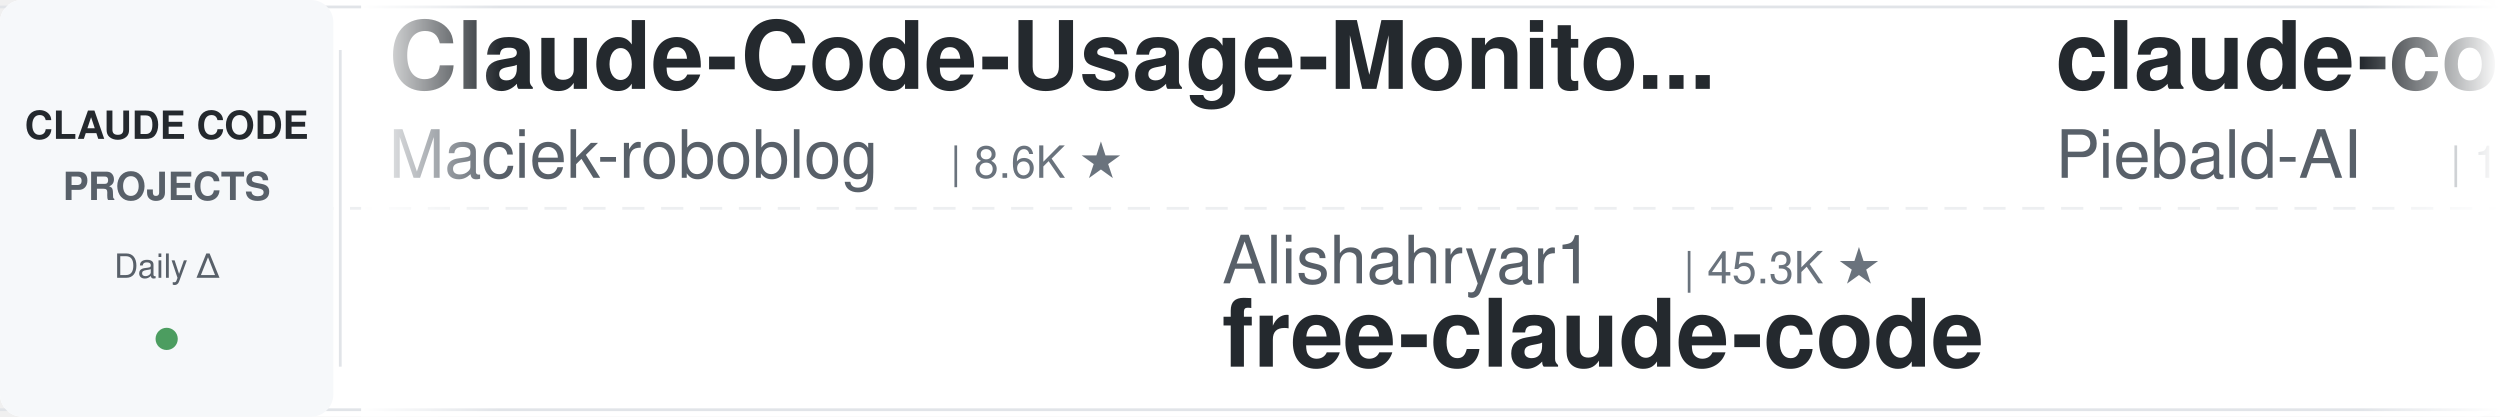
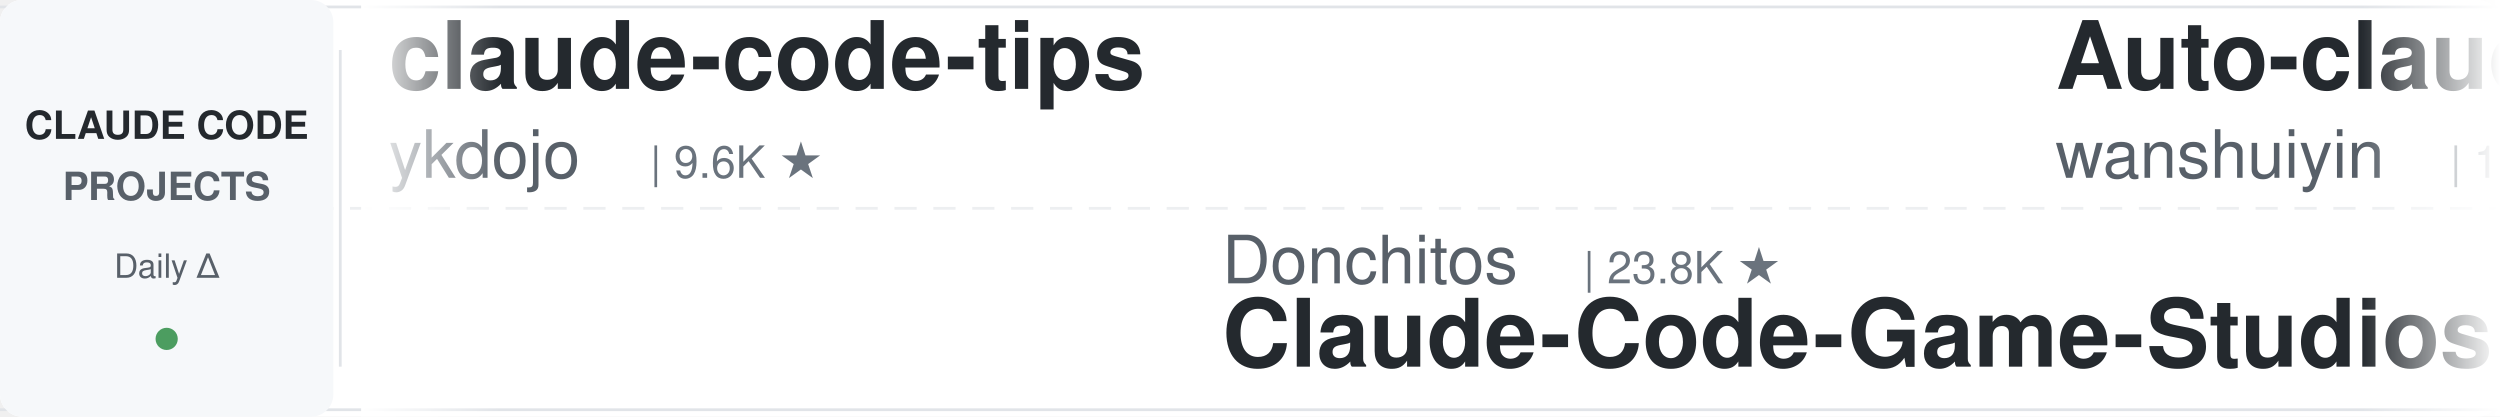
<svg xmlns="http://www.w3.org/2000/svg" width="900" height="150">
  <defs>
    <linearGradient id="leftFade" x1="0%" y1="0%" x2="100%" y2="0%">
      <stop offset="0%" style="stop-color:#ffffff;stop-opacity:1" />
      <stop offset="100%" style="stop-color:#ffffff;stop-opacity:0" />
    </linearGradient>
    <linearGradient id="rightFade" x1="0%" y1="0%" x2="100%" y2="0%">
      <stop offset="0%" style="stop-color:#ffffff;stop-opacity:0" />
      <stop offset="100%" style="stop-color:#ffffff;stop-opacity:1" />
    </linearGradient>
  </defs>
  <rect width="900" height="150" fill="#ffffff" rx="8" />
  <rect x="0" y="2" width="900" height="1" fill="#e1e4e8" />
  <rect x="0" y="147" width="900" height="1" fill="#e1e4e8" />
  <line x1="0" y1="75" x2="900" y2="75" stroke="#e1e4e8" stroke-width="1" stroke-dasharray="8 6" opacity="0.6" />
  <rect x="0" y="0" width="120" height="150" fill="#f6f8fa" rx="8" />
  <text x="60" y="50" font-family="-apple-system, BlinkMacSystemFont, 'Segoe UI', Helvetica, Arial, sans-serif" font-size="14" font-weight="600" fill="#24292e" text-anchor="middle">CLAUDE CODE</text>
  <text x="60" y="72" font-family="-apple-system, BlinkMacSystemFont, 'Segoe UI', Helvetica, Arial, sans-serif" font-size="14" font-weight="600" fill="#586069" text-anchor="middle">PROJECTS</text>
  <text x="60" y="100" font-family="-apple-system, BlinkMacSystemFont, 'Segoe UI', Helvetica, Arial, sans-serif" font-size="12" font-weight="500" fill="#586069" text-anchor="middle">Daily Δ</text>
  <circle cx="60" cy="122" r="4" fill="#22863a" opacity="0.8" />
  <rect x="122" y="18" width="1" height="114" fill="#e1e4e8" />
  <clipPath id="tickerClip">
    <rect x="130" y="0" width="770" height="150" />
  </clipPath>
  <g clip-path="url(#tickerClip)">
    <g id="tickerItems">
      <animateTransform attributeName="transform" attributeType="XML" type="translate" from="0 0" to="-3000 0" dur="54s" repeatCount="indefinite" />
      <g transform="translate(0, 0)">
-         <text x="140" y="32" font-family="-apple-system, BlinkMacSystemFont, 'Segoe UI', Helvetica, Arial, sans-serif" font-size="34" font-weight="600" fill="#24292e">Claude-Code-Usage-Monito...</text>
-         <text x="140" y="64" font-family="-apple-system, BlinkMacSystemFont, 'Segoe UI', Helvetica, Arial, sans-serif" font-size="24" font-weight="400" fill="#586069">Maciek-roboblog</text>
-         <text x="342" y="64" font-family="-apple-system, BlinkMacSystemFont, 'Segoe UI', Helvetica, Arial, sans-serif" font-size="16" font-weight="500" fill="#6a737d">| 8.6K ★</text>
+         <text x="140" y="32" font-family="-apple-system, BlinkMacSystemFont, 'Segoe UI', Helvetica, Arial, sans-serif" font-size="34" font-weight="600" fill="#24292e">claude-code-tips</text>
+         <text x="140" y="64" font-family="-apple-system, BlinkMacSystemFont, 'Segoe UI', Helvetica, Arial, sans-serif" font-size="24" font-weight="400" fill="#586069">ykdojo</text>
+         <text x="234" y="64" font-family="-apple-system, BlinkMacSystemFont, 'Segoe UI', Helvetica, Arial, sans-serif" font-size="16" font-weight="500" fill="#6a737d">| 9.6K ★</text>
      </g>
      <g transform="translate(300, 0)">
-         <text x="140" y="102" font-family="-apple-system, BlinkMacSystemFont, 'Segoe UI', Helvetica, Arial, sans-serif" font-size="24" font-weight="400" fill="#586069">Alishahryar1</text>
-         <text x="306" y="102" font-family="-apple-system, BlinkMacSystemFont, 'Segoe UI', Helvetica, Arial, sans-serif" font-size="16" font-weight="500" fill="#6a737d">| 45.3K ★</text>
-         <text x="140" y="132" font-family="-apple-system, BlinkMacSystemFont, 'Segoe UI', Helvetica, Arial, sans-serif" font-size="34" font-weight="600" fill="#24292e">free-claude-code</text>
+         <text x="140" y="102" font-family="-apple-system, BlinkMacSystemFont, 'Segoe UI', Helvetica, Arial, sans-serif" font-size="24" font-weight="400" fill="#586069">Donchitos</text>
+         <text x="270" y="102" font-family="-apple-system, BlinkMacSystemFont, 'Segoe UI', Helvetica, Arial, sans-serif" font-size="16" font-weight="500" fill="#6a737d">| 23.8K ★</text>
+         <text x="140" y="132" font-family="-apple-system, BlinkMacSystemFont, 'Segoe UI', Helvetica, Arial, sans-serif" font-size="34" font-weight="600" fill="#24292e">Claude-Code-Game-Studios</text>
      </g>
      <g transform="translate(600, 0)">
-         <text x="140" y="32" font-family="-apple-system, BlinkMacSystemFont, 'Segoe UI', Helvetica, Arial, sans-serif" font-size="34" font-weight="600" fill="#24292e">claude-code-system-promp...</text>
-         <text x="140" y="64" font-family="-apple-system, BlinkMacSystemFont, 'Segoe UI', Helvetica, Arial, sans-serif" font-size="24" font-weight="400" fill="#586069">Piebald-AI</text>
-         <text x="282" y="64" font-family="-apple-system, BlinkMacSystemFont, 'Segoe UI', Helvetica, Arial, sans-serif" font-size="16" font-weight="500" fill="#6a737d">| 12.3K ★</text>
+         <text x="140" y="32" font-family="-apple-system, BlinkMacSystemFont, 'Segoe UI', Helvetica, Arial, sans-serif" font-size="34" font-weight="600" fill="#24292e">Auto-claude-code-researc...</text>
+         <text x="140" y="64" font-family="-apple-system, BlinkMacSystemFont, 'Segoe UI', Helvetica, Arial, sans-serif" font-size="24" font-weight="400" fill="#586069">wanshuiyin</text>
+         <text x="282" y="64" font-family="-apple-system, BlinkMacSystemFont, 'Segoe UI', Helvetica, Arial, sans-serif" font-size="16" font-weight="500" fill="#6a737d">| 14.6K ★</text>
      </g>
      <g transform="translate(900, 0)">
-         <text x="140" y="102" font-family="-apple-system, BlinkMacSystemFont, 'Segoe UI', Helvetica, Arial, sans-serif" font-size="24" font-weight="400" fill="#586069">daymade</text>
-         <text x="246" y="102" font-family="-apple-system, BlinkMacSystemFont, 'Segoe UI', Helvetica, Arial, sans-serif" font-size="16" font-weight="500" fill="#6a737d">| 1.3K ★</text>
-         <text x="140" y="132" font-family="-apple-system, BlinkMacSystemFont, 'Segoe UI', Helvetica, Arial, sans-serif" font-size="34" font-weight="600" fill="#24292e">claude-code-skills</text>
+         <text x="140" y="102" font-family="-apple-system, BlinkMacSystemFont, 'Segoe UI', Helvetica, Arial, sans-serif" font-size="24" font-weight="400" fill="#586069">shanraisshan</text>
+         <text x="306" y="102" font-family="-apple-system, BlinkMacSystemFont, 'Segoe UI', Helvetica, Arial, sans-serif" font-size="16" font-weight="500" fill="#6a737d">| 64.4K ★</text>
+         <text x="140" y="132" font-family="-apple-system, BlinkMacSystemFont, 'Segoe UI', Helvetica, Arial, sans-serif" font-size="34" font-weight="600" fill="#24292e">claude-code-best-practic...</text>
      </g>
      <g transform="translate(1200, 0)">
-         <text x="140" y="32" font-family="-apple-system, BlinkMacSystemFont, 'Segoe UI', Helvetica, Arial, sans-serif" font-size="34" font-weight="600" fill="#24292e">Open-ClaudeCode</text>
-         <text x="140" y="64" font-family="-apple-system, BlinkMacSystemFont, 'Segoe UI', Helvetica, Arial, sans-serif" font-size="24" font-weight="400" fill="#586069">LING71671</text>
-         <text x="270" y="64" font-family="-apple-system, BlinkMacSystemFont, 'Segoe UI', Helvetica, Arial, sans-serif" font-size="16" font-weight="500" fill="#6a737d">| 938 ★</text>
+         <text x="140" y="32" font-family="-apple-system, BlinkMacSystemFont, 'Segoe UI', Helvetica, Arial, sans-serif" font-size="34" font-weight="600" fill="#24292e">free-claude-code</text>
+         <text x="140" y="64" font-family="-apple-system, BlinkMacSystemFont, 'Segoe UI', Helvetica, Arial, sans-serif" font-size="24" font-weight="400" fill="#586069">Alishahryar1</text>
+         <text x="306" y="64" font-family="-apple-system, BlinkMacSystemFont, 'Segoe UI', Helvetica, Arial, sans-serif" font-size="16" font-weight="500" fill="#6a737d">| 45.3K ★</text>
      </g>
      <g transform="translate(1500, 0)">
-         <text x="140" y="102" font-family="-apple-system, BlinkMacSystemFont, 'Segoe UI', Helvetica, Arial, sans-serif" font-size="24" font-weight="400" fill="#586069">jeremylongshore</text>
-         <text x="342" y="102" font-family="-apple-system, BlinkMacSystemFont, 'Segoe UI', Helvetica, Arial, sans-serif" font-size="16" font-weight="500" fill="#6a737d">| 2.6K ★</text>
-         <text x="140" y="132" font-family="-apple-system, BlinkMacSystemFont, 'Segoe UI', Helvetica, Arial, sans-serif" font-size="34" font-weight="600" fill="#24292e">claude-code-plugins-plus...</text>
+         <text x="140" y="102" font-family="-apple-system, BlinkMacSystemFont, 'Segoe UI', Helvetica, Arial, sans-serif" font-size="24" font-weight="400" fill="#586069">disler</text>
+         <text x="234" y="102" font-family="-apple-system, BlinkMacSystemFont, 'Segoe UI', Helvetica, Arial, sans-serif" font-size="16" font-weight="500" fill="#6a737d">| 3.9K ★</text>
+         <text x="140" y="132" font-family="-apple-system, BlinkMacSystemFont, 'Segoe UI', Helvetica, Arial, sans-serif" font-size="34" font-weight="600" fill="#24292e">claude-code-hooks-master...</text>
      </g>
      <g transform="translate(1800, 0)">
-         <text x="140" y="32" font-family="-apple-system, BlinkMacSystemFont, 'Segoe UI', Helvetica, Arial, sans-serif" font-size="34" font-weight="600" fill="#24292e">claude-code-ultimate-gui...</text>
-         <text x="140" y="64" font-family="-apple-system, BlinkMacSystemFont, 'Segoe UI', Helvetica, Arial, sans-serif" font-size="24" font-weight="400" fill="#586069">FlorianBruniaux</text>
-         <text x="342" y="64" font-family="-apple-system, BlinkMacSystemFont, 'Segoe UI', Helvetica, Arial, sans-serif" font-size="16" font-weight="500" fill="#6a737d">| 5.7K ★</text>
+         <text x="140" y="32" font-family="-apple-system, BlinkMacSystemFont, 'Segoe UI', Helvetica, Arial, sans-serif" font-size="34" font-weight="600" fill="#24292e">system_prompts_leaks</text>
+         <text x="140" y="64" font-family="-apple-system, BlinkMacSystemFont, 'Segoe UI', Helvetica, Arial, sans-serif" font-size="24" font-weight="400" fill="#586069">asgeirtj</text>
+         <text x="258" y="64" font-family="-apple-system, BlinkMacSystemFont, 'Segoe UI', Helvetica, Arial, sans-serif" font-size="16" font-weight="500" fill="#6a737d">| 62.8K ★</text>
      </g>
      <g transform="translate(2100, 0)">
-         <text x="140" y="102" font-family="-apple-system, BlinkMacSystemFont, 'Segoe UI', Helvetica, Arial, sans-serif" font-size="24" font-weight="400" fill="#586069">lorryjovens-hub</text>
-         <text x="342" y="102" font-family="-apple-system, BlinkMacSystemFont, 'Segoe UI', Helvetica, Arial, sans-serif" font-size="16" font-weight="500" fill="#6a737d">| 1.7K ★</text>
-         <text x="140" y="132" font-family="-apple-system, BlinkMacSystemFont, 'Segoe UI', Helvetica, Arial, sans-serif" font-size="34" font-weight="600" fill="#24292e">claude-code-rust</text>
+         <text x="140" y="102" font-family="-apple-system, BlinkMacSystemFont, 'Segoe UI', Helvetica, Arial, sans-serif" font-size="24" font-weight="400" fill="#586069">disler</text>
+         <text x="234" y="102" font-family="-apple-system, BlinkMacSystemFont, 'Segoe UI', Helvetica, Arial, sans-serif" font-size="16" font-weight="500" fill="#6a737d">| 1.6K ★</text>
+         <text x="140" y="132" font-family="-apple-system, BlinkMacSystemFont, 'Segoe UI', Helvetica, Arial, sans-serif" font-size="34" font-weight="600" fill="#24292e">pi-vs-claude-code</text>
      </g>
      <g transform="translate(2400, 0)">
-         <text x="140" y="32" font-family="-apple-system, BlinkMacSystemFont, 'Segoe UI', Helvetica, Arial, sans-serif" font-size="34" font-weight="600" fill="#24292e">claude-code-router</text>
-         <text x="140" y="64" font-family="-apple-system, BlinkMacSystemFont, 'Segoe UI', Helvetica, Arial, sans-serif" font-size="24" font-weight="400" fill="#586069">musistudio</text>
-         <text x="282" y="64" font-family="-apple-system, BlinkMacSystemFont, 'Segoe UI', Helvetica, Arial, sans-serif" font-size="16" font-weight="500" fill="#6a737d">| 36.6K ★</text>
+         <text x="140" y="32" font-family="-apple-system, BlinkMacSystemFont, 'Segoe UI', Helvetica, Arial, sans-serif" font-size="34" font-weight="600" fill="#24292e">claude-code-rev</text>
+         <text x="140" y="64" font-family="-apple-system, BlinkMacSystemFont, 'Segoe UI', Helvetica, Arial, sans-serif" font-size="24" font-weight="400" fill="#586069">oboard</text>
+         <text x="234" y="64" font-family="-apple-system, BlinkMacSystemFont, 'Segoe UI', Helvetica, Arial, sans-serif" font-size="16" font-weight="500" fill="#6a737d">| 3.3K ★</text>
      </g>
      <g transform="translate(2700, 0)">
-         <text x="140" y="102" font-family="-apple-system, BlinkMacSystemFont, 'Segoe UI', Helvetica, Arial, sans-serif" font-size="24" font-weight="400" fill="#586069">VILA-Lab</text>
-         <text x="258" y="102" font-family="-apple-system, BlinkMacSystemFont, 'Segoe UI', Helvetica, Arial, sans-serif" font-size="16" font-weight="500" fill="#6a737d">| 2.0K ★</text>
-         <text x="140" y="132" font-family="-apple-system, BlinkMacSystemFont, 'Segoe UI', Helvetica, Arial, sans-serif" font-size="34" font-weight="600" fill="#24292e">Dive-into-Claude-Code</text>
+         <text x="140" y="102" font-family="-apple-system, BlinkMacSystemFont, 'Segoe UI', Helvetica, Arial, sans-serif" font-size="24" font-weight="400" fill="#586069">affaan-m</text>
+         <text x="258" y="102" font-family="-apple-system, BlinkMacSystemFont, 'Segoe UI', Helvetica, Arial, sans-serif" font-size="16" font-weight="500" fill="#6a737d">| 239.7K ★</text>
+         <text x="140" y="132" font-family="-apple-system, BlinkMacSystemFont, 'Segoe UI', Helvetica, Arial, sans-serif" font-size="34" font-weight="600" fill="#24292e">ECC</text>
      </g>
      <g transform="translate(3000, 0)">
-         <text x="140" y="32" font-family="-apple-system, BlinkMacSystemFont, 'Segoe UI', Helvetica, Arial, sans-serif" font-size="34" font-weight="600" fill="#24292e">Claude-Code-Usage-Monito...</text>
-         <text x="140" y="64" font-family="-apple-system, BlinkMacSystemFont, 'Segoe UI', Helvetica, Arial, sans-serif" font-size="24" font-weight="400" fill="#586069">Maciek-roboblog</text>
-         <text x="342" y="64" font-family="-apple-system, BlinkMacSystemFont, 'Segoe UI', Helvetica, Arial, sans-serif" font-size="16" font-weight="500" fill="#6a737d">| 8.6K ★</text>
+         <text x="140" y="32" font-family="-apple-system, BlinkMacSystemFont, 'Segoe UI', Helvetica, Arial, sans-serif" font-size="34" font-weight="600" fill="#24292e">claude-code-tips</text>
+         <text x="140" y="64" font-family="-apple-system, BlinkMacSystemFont, 'Segoe UI', Helvetica, Arial, sans-serif" font-size="24" font-weight="400" fill="#586069">ykdojo</text>
+         <text x="234" y="64" font-family="-apple-system, BlinkMacSystemFont, 'Segoe UI', Helvetica, Arial, sans-serif" font-size="16" font-weight="500" fill="#6a737d">| 9.6K ★</text>
      </g>
      <g transform="translate(3300, 0)">
-         <text x="140" y="102" font-family="-apple-system, BlinkMacSystemFont, 'Segoe UI', Helvetica, Arial, sans-serif" font-size="24" font-weight="400" fill="#586069">Alishahryar1</text>
-         <text x="306" y="102" font-family="-apple-system, BlinkMacSystemFont, 'Segoe UI', Helvetica, Arial, sans-serif" font-size="16" font-weight="500" fill="#6a737d">| 45.3K ★</text>
-         <text x="140" y="132" font-family="-apple-system, BlinkMacSystemFont, 'Segoe UI', Helvetica, Arial, sans-serif" font-size="34" font-weight="600" fill="#24292e">free-claude-code</text>
+         <text x="140" y="102" font-family="-apple-system, BlinkMacSystemFont, 'Segoe UI', Helvetica, Arial, sans-serif" font-size="24" font-weight="400" fill="#586069">Donchitos</text>
+         <text x="270" y="102" font-family="-apple-system, BlinkMacSystemFont, 'Segoe UI', Helvetica, Arial, sans-serif" font-size="16" font-weight="500" fill="#6a737d">| 23.8K ★</text>
+         <text x="140" y="132" font-family="-apple-system, BlinkMacSystemFont, 'Segoe UI', Helvetica, Arial, sans-serif" font-size="34" font-weight="600" fill="#24292e">Claude-Code-Game-Studios</text>
      </g>
      <g transform="translate(3600, 0)">
-         <text x="140" y="32" font-family="-apple-system, BlinkMacSystemFont, 'Segoe UI', Helvetica, Arial, sans-serif" font-size="34" font-weight="600" fill="#24292e">claude-code-system-promp...</text>
-         <text x="140" y="64" font-family="-apple-system, BlinkMacSystemFont, 'Segoe UI', Helvetica, Arial, sans-serif" font-size="24" font-weight="400" fill="#586069">Piebald-AI</text>
-         <text x="282" y="64" font-family="-apple-system, BlinkMacSystemFont, 'Segoe UI', Helvetica, Arial, sans-serif" font-size="16" font-weight="500" fill="#6a737d">| 12.3K ★</text>
+         <text x="140" y="32" font-family="-apple-system, BlinkMacSystemFont, 'Segoe UI', Helvetica, Arial, sans-serif" font-size="34" font-weight="600" fill="#24292e">Auto-claude-code-researc...</text>
+         <text x="140" y="64" font-family="-apple-system, BlinkMacSystemFont, 'Segoe UI', Helvetica, Arial, sans-serif" font-size="24" font-weight="400" fill="#586069">wanshuiyin</text>
+         <text x="282" y="64" font-family="-apple-system, BlinkMacSystemFont, 'Segoe UI', Helvetica, Arial, sans-serif" font-size="16" font-weight="500" fill="#6a737d">| 14.6K ★</text>
      </g>
      <g transform="translate(3900, 0)">
-         <text x="140" y="102" font-family="-apple-system, BlinkMacSystemFont, 'Segoe UI', Helvetica, Arial, sans-serif" font-size="24" font-weight="400" fill="#586069">daymade</text>
-         <text x="246" y="102" font-family="-apple-system, BlinkMacSystemFont, 'Segoe UI', Helvetica, Arial, sans-serif" font-size="16" font-weight="500" fill="#6a737d">| 1.3K ★</text>
-         <text x="140" y="132" font-family="-apple-system, BlinkMacSystemFont, 'Segoe UI', Helvetica, Arial, sans-serif" font-size="34" font-weight="600" fill="#24292e">claude-code-skills</text>
+         <text x="140" y="102" font-family="-apple-system, BlinkMacSystemFont, 'Segoe UI', Helvetica, Arial, sans-serif" font-size="24" font-weight="400" fill="#586069">shanraisshan</text>
+         <text x="306" y="102" font-family="-apple-system, BlinkMacSystemFont, 'Segoe UI', Helvetica, Arial, sans-serif" font-size="16" font-weight="500" fill="#6a737d">| 64.4K ★</text>
+         <text x="140" y="132" font-family="-apple-system, BlinkMacSystemFont, 'Segoe UI', Helvetica, Arial, sans-serif" font-size="34" font-weight="600" fill="#24292e">claude-code-best-practic...</text>
      </g>
    </g>
  </g>
  <rect x="130" y="0" width="50" height="150" fill="url(#leftFade)" />
  <rect x="850" y="0" width="50" height="150" fill="url(#rightFade)" />
</svg>
